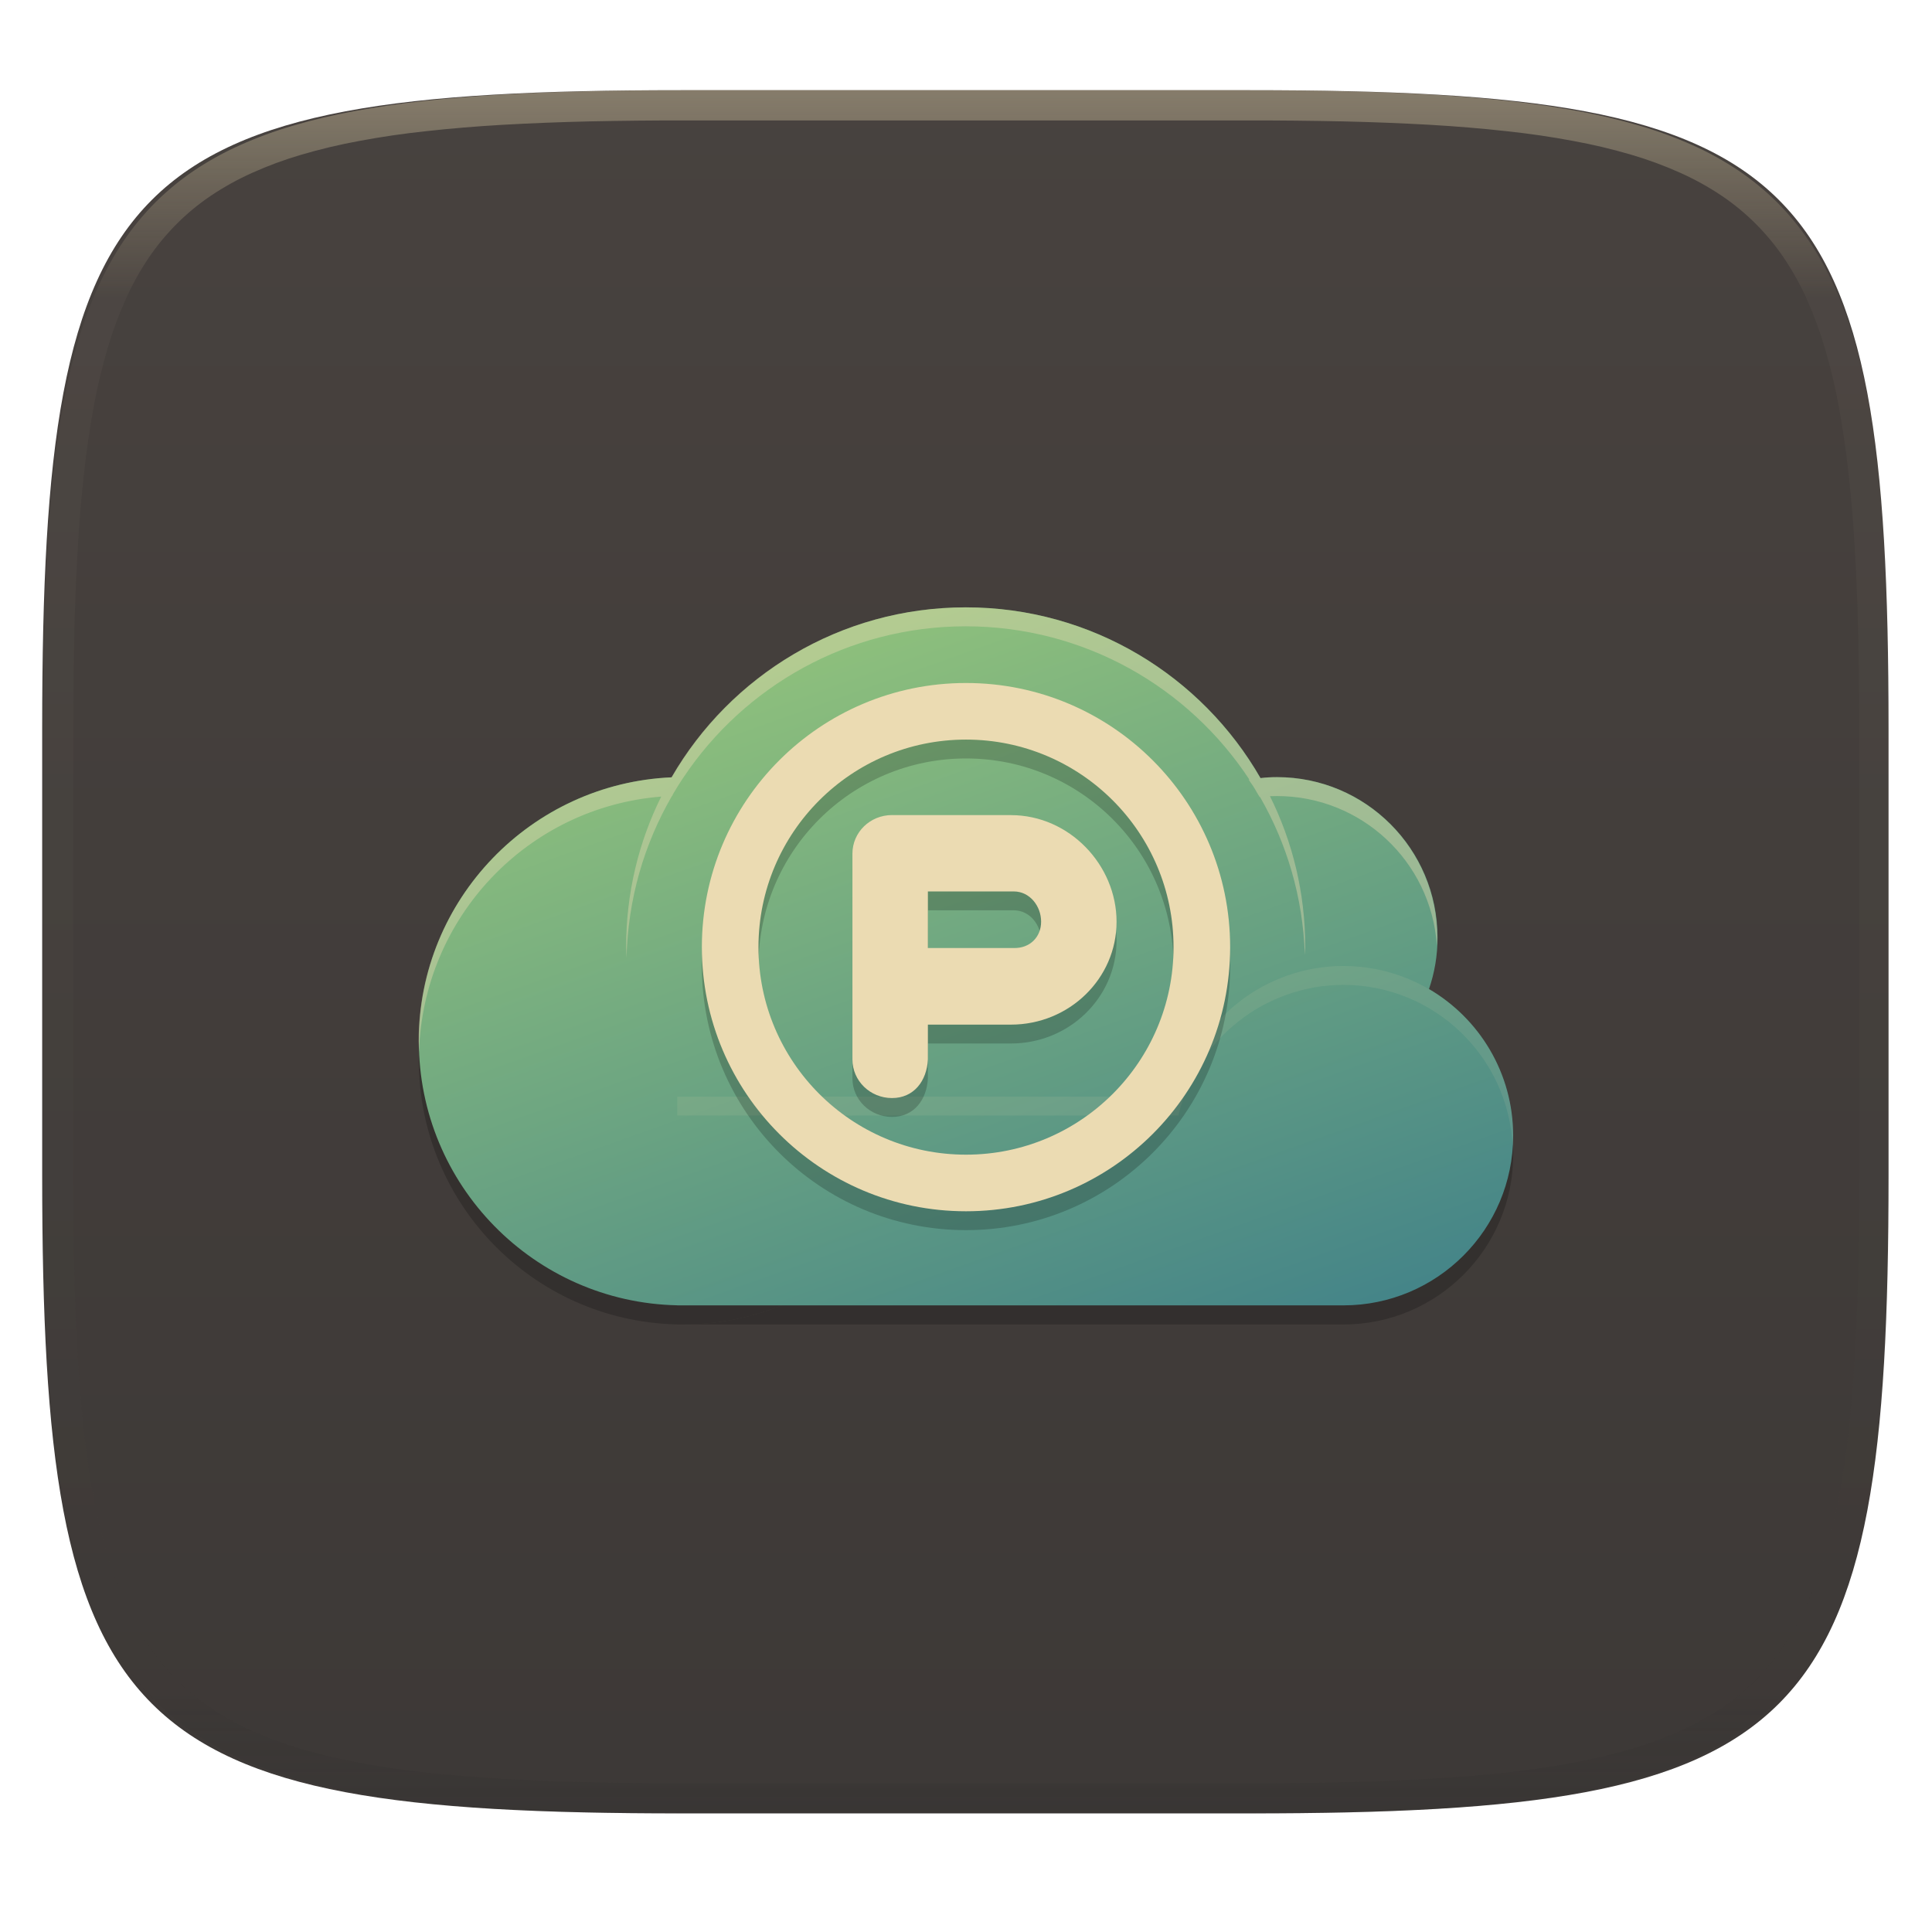
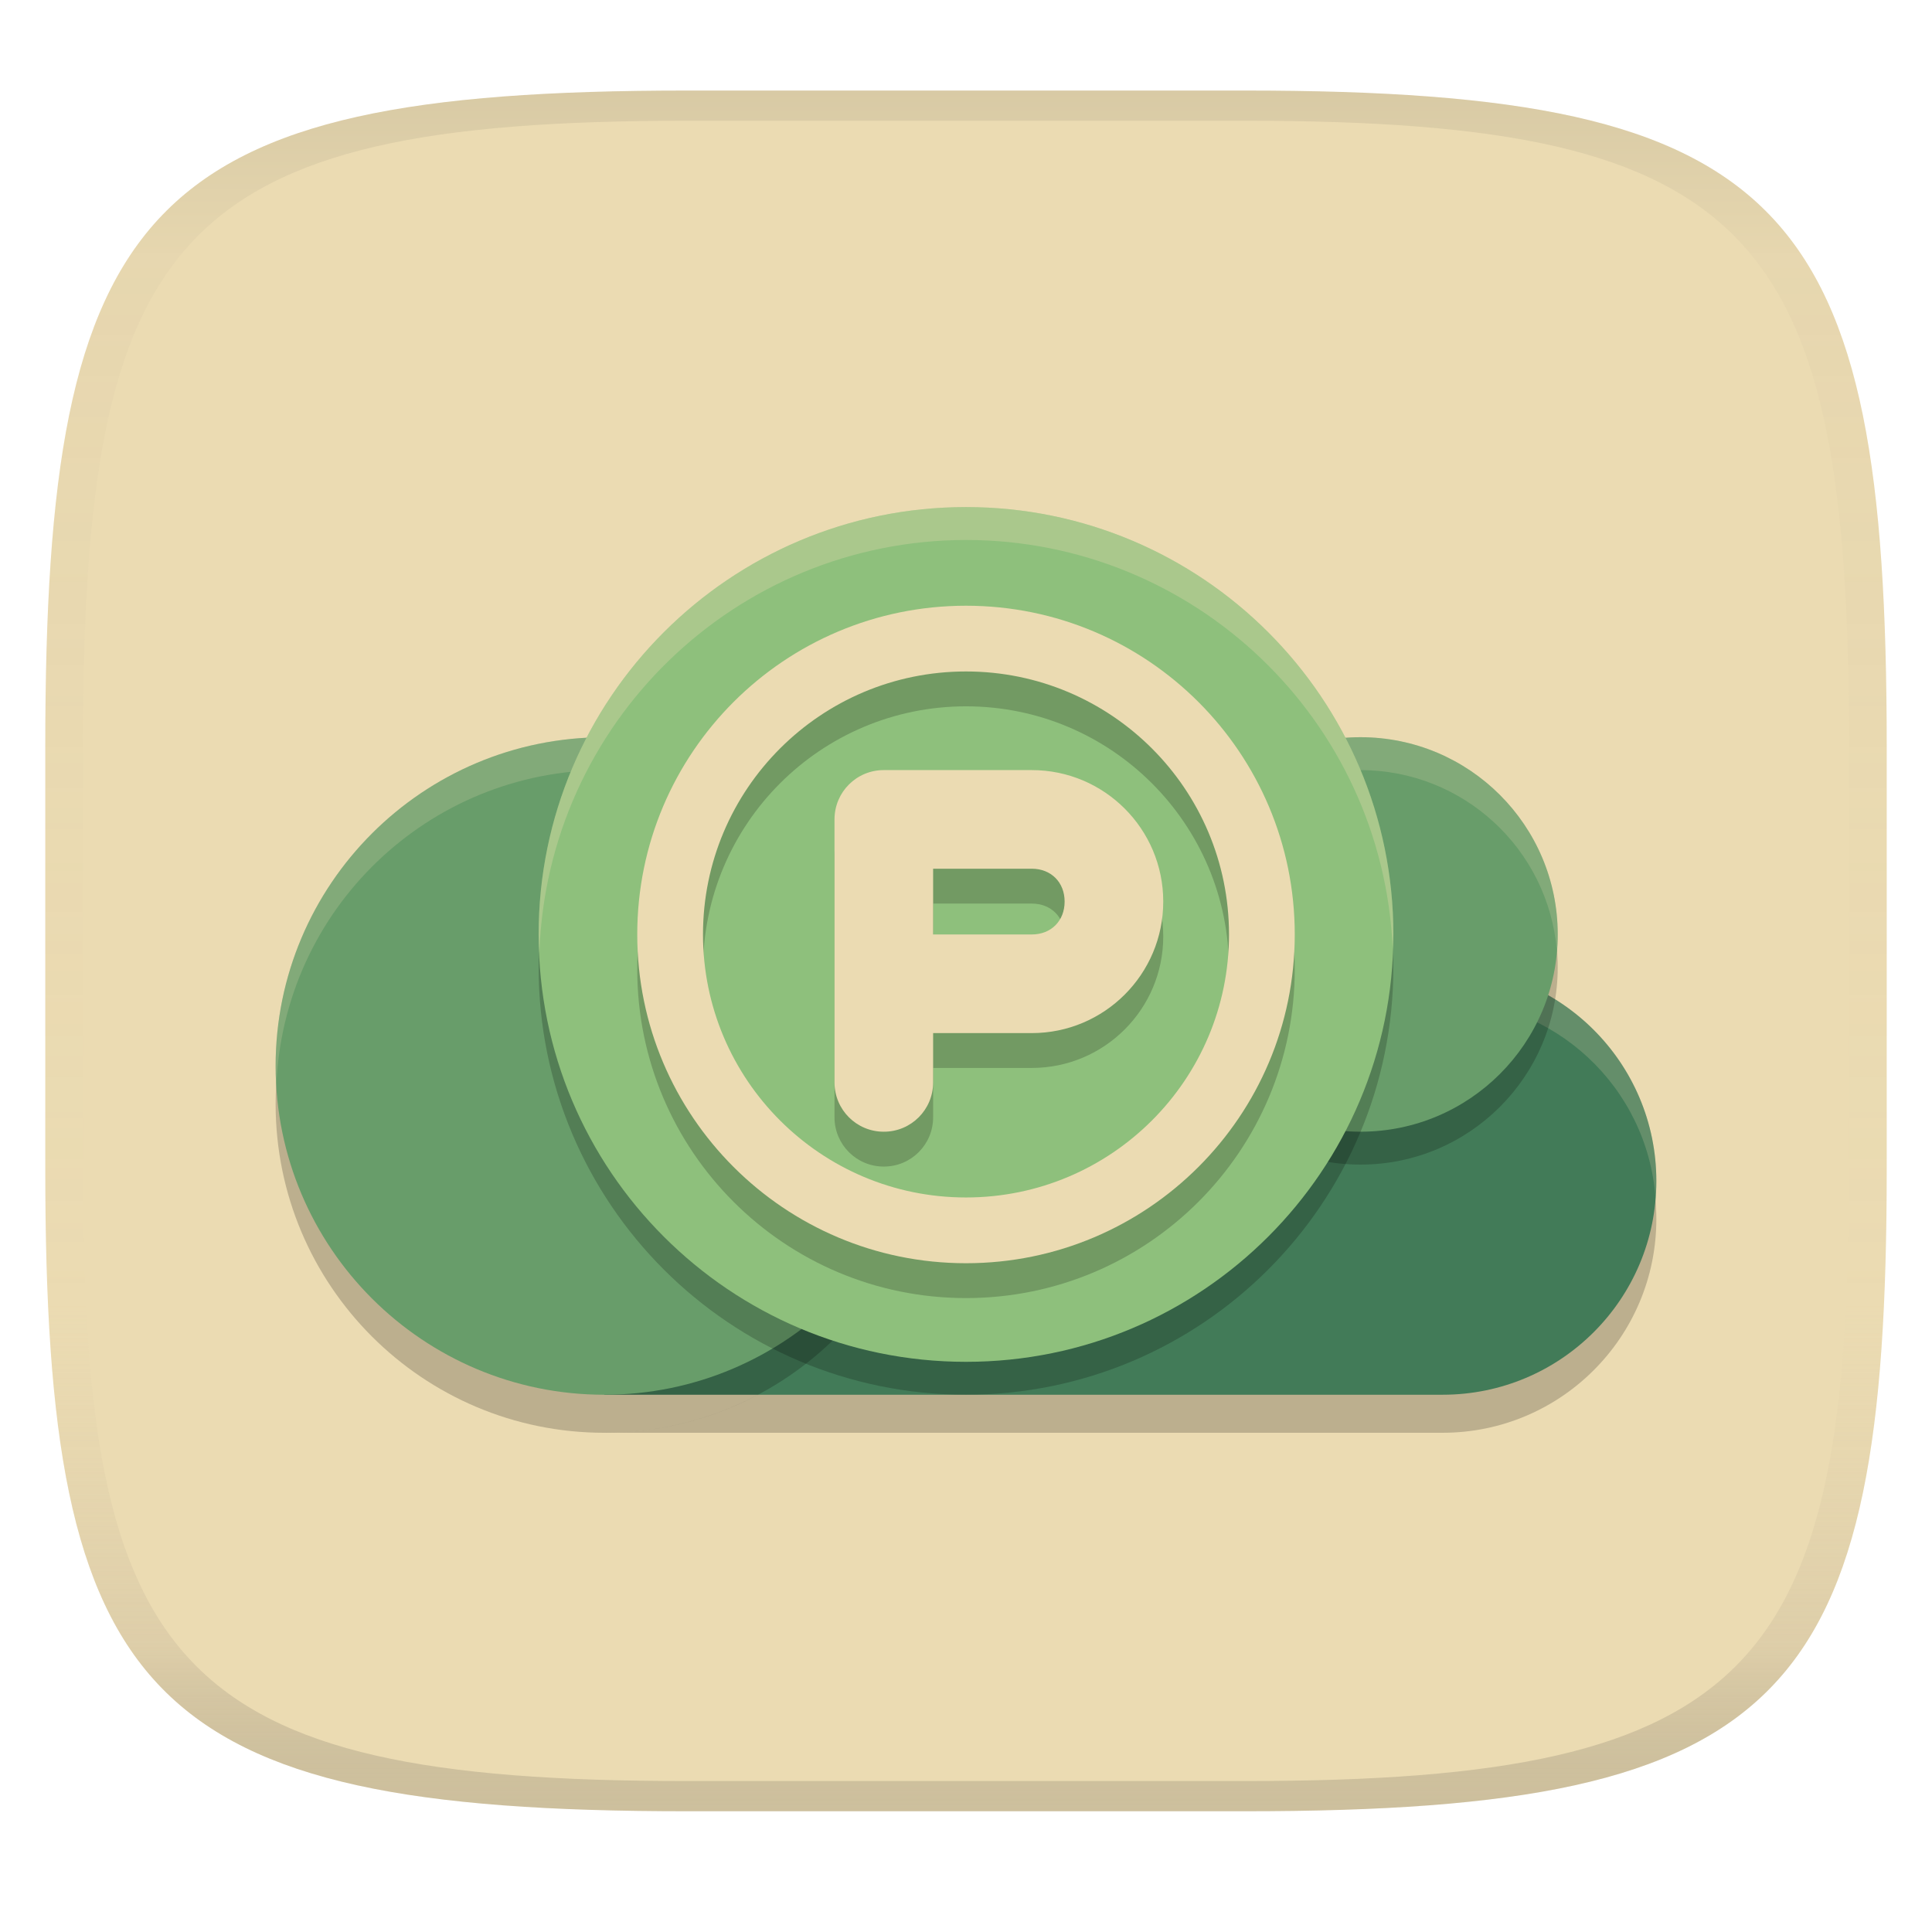
- <svg xmlns="http://www.w3.org/2000/svg" width="256" height="256" style="isolation:isolate" version="1.1" viewBox="0 0 256 256">
-   <g filter="url(#50Ij8ECx21ptGLUPCY8evUOO6TipJba8)">
-     <linearGradient id="_lgradient_176" x1=".567" x2=".567" y1="1.071" y2="-.742" gradientTransform="matrix(244.6 0 0 228.3 5.619 11.95)" gradientUnits="userSpaceOnUse">
-       <stop stop-color="#3c3836" offset="0" />
-       <stop stop-color="#504945" offset="1" />
+ <svg xmlns="http://www.w3.org/2000/svg" width="256" height="256" version="1.1">
+   <linearGradient id="b" x1=".5" x2=".5" y2="1" gradientTransform="matrix(244,0,0,228,5.981,12)" gradientUnits="userSpaceOnUse">
+     <stop stop-color="#ebdbb2" offset="0" />
+     <stop stop-color="#ebdbb2" offset="1" />
+   </linearGradient>
+   <defs>
+     <linearGradient id="linearGradient31" x1=".5" x2=".5" y2="1" gradientTransform="matrix(244,0,0,228,5.988,12)" gradientUnits="userSpaceOnUse">
+       <stop stop-color="#282828" stop-opacity=".1" offset="0" />
+       <stop stop-color="#bdae93" stop-opacity=".1" offset=".1" />
+       <stop stop-color="#d5c4a1" stop-opacity="0" offset=".702" />
+       <stop stop-color="#bdae93" stop-opacity=".302" offset=".9" />
+       <stop stop-color="#282828" stop-opacity=".15" offset="1" />
    </linearGradient>
-     <path d="m165.6 11.95c74.06 0 84.64 10.56 84.64 84.54v59.25c0 73.99-10.58 84.54-84.64 84.54h-75.37c-74.06 0-84.64-10.56-84.64-84.54v-59.25c0-73.99 10.58-84.54 84.64-84.54h75.37z" fill="url(#_lgradient_176)" />
-   </g>
-   <g opacity=".2">
-     <path d="m178 130.5c-10.42 0.013-19.46 7.173-21.86 17.31h-31.44c-3.447 16.14-17.7 27.68-34.2 27.69h87.51c12.42 0 22.5-10.07 22.5-22.5 0-12.42-10.07-22.5-22.5-22.5zm-87.51 44.99c-0.25-0.011-0.501-0.024-0.752-0.039v0.039h0.752z" />
-     <circle cx="90.5" cy="140.5" r="35" vector-effect="non-scaling-stroke" />
-   </g>
-   <linearGradient id="_lgradient_177" x1=".863" x2=".332" y1="1" y2=".063" gradientTransform="matrix(145 0 0 92.49 55.5 80.51)" gradientUnits="userSpaceOnUse">
-     <stop stop-color="#458588" offset="0" />
-     <stop stop-color="#8ec07c" offset="1" />
-   </linearGradient>
-   <path d="m89.01 103c-18.62 0.786-33.51 16.15-33.51 34.97 0 19.06 15.28 34.59 34.24 34.99v8e-3h0.75 87.51c12.42 0 22.5-10.07 22.5-22.5 0-8.285-4.479-15.52-11.15-19.42 0.737-2.139 1.132-4.436 1.132-6.823 0-11.73-9.521-21.25-21.25-21.25-0.744 0-1.479 0.039-2.198 0.131-7.769-13.52-22.35-22.63-39.05-22.63-16.65 0-31.2 9.065-38.98 22.52z" fill="url(#_lgradient_177)" />
-   <g opacity=".1">
-     <path d="m178 128c-10.42 0.013-19.46 7.173-21.86 17.31h-66.4v2.5h66.4c2.402-10.13 11.45-17.29 21.86-17.31 12 0.015 21.88 9.449 22.44 21.44 0.034-0.479 0.051-0.96 0.054-1.44 0-12.42-10.07-22.5-22.5-22.5z" fill="#ebdbb2" />
-   </g>
-   <g opacity=".2">
-     <path d="m128 93c-19.33 0-35 15.67-35 35s15.67 35 35 35c19.33 0 35-15.67 35-35s-15.67-35-35-35zm0 7.499c15.19 0 27.5 12.31 27.5 27.5s-12.31 27.5-27.5 27.5-27.5-12.31-27.5-27.5 12.31-27.5 27.5-27.5z" />
-   </g>
-   <path d="m128 90.5c-19.33 0-35 15.67-35 35 0 19.33 15.67 35 35 35 19.33 0 35-15.67 35-35 0-19.33-15.67-35-35-35zm0 7.499c15.19 0 27.5 12.31 27.5 27.5 0 15.19-12.31 27.5-27.5 27.5s-27.5-12.31-27.5-27.5c0-15.18 12.31-27.5 27.5-27.5z" fill="#ebdbb2" />
-   <g opacity=".2">
-     <path d="m118.2 110.5c-2.909 0-5.249 2.279-5.249 5.112v27.27c0 2.832 2.34 5.116 5.249 5.116 2.908 0 4.612-2.287 4.75-5.116v-4.614h11c7.731 0 14-6.101 14-13.63s-6.267-14.13-14-14.13h-15.75zm4.75 10.12h11.38c2.128 0 3.623 1.95 3.623 4.004 0 2.053-1.495 3.543-3.623 3.495h-11.38v-7.499z" />
-   </g>
-   <path d="m118.2 108c-2.909 0-5.249 2.279-5.249 5.111v27.27c0 2.833 2.34 5.117 5.249 5.117 2.908 0 4.612-2.288 4.75-5.117v-4.613h11c7.731 0 14-6.101 14-13.63 0-7.531-6.267-14.13-14-14.13h-15.75zm4.75 10.12h11.38c2.128 0 3.623 1.95 3.623 4.003s-1.495 3.543-3.623 3.496h-11.38v-7.499z" fill="#ebdbb2" />
-   <g opacity=".4">
-     <path d="m167 103.1c0.719-0.086 1.453-0.124 2.195-0.124 11.73 0 21.25 9.513 21.25 21.25-0.01 0.345-0.028 0.69-0.054 1.035-0.77-11.14-10.03-19.78-21.19-19.78-0.31 0-0.618 7e-3 -0.925 0.018 2.994 6.017 4.674 12.8 4.674 19.98-0.014 0.346-0.032 0.691-0.054 1.035-0.247-7.61-2.375-14.73-5.935-20.91-0.018 1e-3 -0.036 3e-3 -0.054 5e-3 -0.816-1.317-0.347-0.723-1.449-2.297 0.03-5e-3 0.06-0.011 0.09-0.015-8.047-12.25-21.9-20.3-37.59-20.31-15.56 0.015-29.3 7.934-37.37 19.99h7e-3c-0.102 0.15-0.194 0.285-0.254 0.371-0.402 0.613-0.789 1.237-1.16 1.87-0.029 0.062-0.07 0.154-0.117 0.259-0.01 0-0.02 1e-3 -0.029 2e-3 -3.669 6.33-5.835 13.64-6.015 21.46-0.026-0.488-0.044-0.976-0.054-1.465 0-7.154 1.67-13.92 4.647-19.92-17.63 1.402-31.56 15.91-32.09 33.88-0.028-0.487-0.046-0.976-0.054-1.464 0-18.78 14.92-34.11 33.5-34.97 7.778-13.46 22.33-22.52 38.99-22.52 16.71 0 31.29 9.105 39.05 22.62z" fill="#ebdbb2" />
-   </g>
-   <g opacity=".4">
-     <linearGradient id="_lgradient_178" x1=".517" x2=".517" y2="1" gradientTransform="matrix(244.6 0 0 228.3 5.68 11.95)" gradientUnits="userSpaceOnUse">
-       <stop stop-color="#ebdbb2" offset="0" />
-       <stop stop-color="#ebdbb2" stop-opacity=".098" offset=".125" />
-       <stop stop-color="#282828" stop-opacity=".098" offset=".925" />
-       <stop stop-color="#282828" stop-opacity=".498" offset="1" />
-     </linearGradient>
-     <path d="m165.1 11.95c4.328-0.01 8.656 0.04 12.98 0.138 3.875 0.078 7.751 0.226 11.63 0.452 3.453 0.196 6.905 0.481 10.35 0.854 3.059 0.335 6.118 0.786 9.148 1.346 2.715 0.502 5.4 1.14 8.046 1.916 2.4 0.698 4.751 1.562 7.023 2.584 2.115 0.943 4.141 2.063 6.059 3.35 1.84 1.238 3.561 2.653 5.135 4.215 1.564 1.572 2.98 3.282 4.219 5.119 1.289 1.916 2.41 3.94 3.364 6.042 1.023 2.28 1.889 4.618 2.597 7.005 0.777 2.643 1.417 5.325 1.918 8.037 0.561 3.026 1.013 6.072 1.348 9.127 0.374 3.439 0.659 6.878 0.856 10.33 0.226 3.861 0.373 7.732 0.462 11.59 0.088 4.323 0.138 8.646 0.128 12.96v58.21c0.01 4.323-0.04 8.636-0.128 12.96-0.089 3.871-0.236 7.732-0.462 11.59-0.197 3.448-0.482 6.897-0.856 10.33-0.335 3.055-0.787 6.111-1.348 9.137-0.501 2.702-1.141 5.384-1.918 8.027-0.708 2.387-1.574 4.735-2.597 7.005-0.954 2.112-2.075 4.126-3.364 6.042-1.239 1.837-2.655 3.557-4.219 5.119-1.574 1.562-3.295 2.977-5.135 4.215-1.918 1.287-3.944 2.407-6.059 3.35-2.272 1.022-4.623 1.886-7.023 2.594-2.646 0.776-5.331 1.414-8.046 1.906-3.03 0.569-6.089 1.011-9.148 1.346-3.443 0.373-6.895 0.658-10.35 0.854-3.875 0.226-7.751 0.374-11.63 0.462-4.328 0.088-8.656 0.138-12.98 0.128h-74.13c-4.328 0.01-8.656-0.04-12.98-0.128-3.875-0.088-7.751-0.236-11.63-0.462-3.453-0.196-6.905-0.481-10.35-0.854-3.059-0.335-6.118-0.777-9.148-1.346-2.715-0.492-5.4-1.13-8.046-1.906-2.4-0.708-4.751-1.572-7.023-2.594-2.115-0.943-4.141-2.063-6.059-3.35-1.84-1.238-3.561-2.653-5.135-4.215-1.564-1.562-2.98-3.282-4.219-5.119-1.289-1.916-2.41-3.93-3.364-6.042-1.023-2.27-1.889-4.618-2.597-7.005-0.777-2.643-1.417-5.325-1.918-8.027-0.561-3.026-1.013-6.082-1.348-9.137-0.374-3.429-0.659-6.878-0.856-10.33-0.226-3.861-0.373-7.722-0.462-11.59-0.088-4.323-0.138-8.636-0.128-12.96v-58.21c-0.01-4.313 0.04-8.636 0.128-12.96 0.089-3.861 0.236-7.732 0.462-11.59 0.197-3.448 0.482-6.887 0.856-10.33 0.335-3.055 0.787-6.101 1.348-9.127 0.501-2.712 1.141-5.394 1.918-8.037 0.708-2.387 1.574-4.725 2.597-7.005 0.954-2.102 2.075-4.126 3.364-6.042 1.239-1.837 2.655-3.547 4.219-5.119 1.574-1.562 3.295-2.977 5.135-4.215 1.918-1.287 3.944-2.407 6.059-3.35 2.272-1.022 4.623-1.886 7.023-2.584 2.646-0.776 5.331-1.414 8.046-1.916 3.03-0.56 6.089-1.011 9.148-1.346 3.443-0.373 6.895-0.658 10.35-0.854 3.875-0.226 7.751-0.374 11.63-0.452 4.328-0.098 8.656-0.148 12.98-0.138h74.13zm0.01 4.009c4.298-0.01 8.597 0.039 12.9 0.127 3.827 0.089 7.653 0.236 11.48 0.452 3.384 0.197 6.767 0.472 10.13 0.845 2.971 0.315 5.932 0.747 8.863 1.297 2.577 0.472 5.134 1.081 7.653 1.818 2.223 0.648 4.396 1.454 6.501 2.397 1.909 0.855 3.738 1.867 5.469 3.026 1.623 1.091 3.138 2.338 4.525 3.724 1.387 1.385 2.636 2.898 3.738 4.519 1.16 1.729 2.174 3.547 3.029 5.443 0.945 2.112 1.751 4.284 2.4 6.494 0.748 2.515 1.348 5.06 1.83 7.634 0.541 2.928 0.974 5.875 1.298 8.842 0.374 3.36 0.65 6.73 0.846 10.11 0.217 3.822 0.374 7.634 0.453 11.46 0.088 4.293 0.137 8.577 0.137 12.87v58.21c0 4.293-0.049 8.577-0.137 12.87-0.079 3.822-0.236 7.644-0.453 11.46-0.196 3.38-0.472 6.75-0.846 10.12-0.324 2.957-0.757 5.904-1.298 8.832-0.482 2.574-1.082 5.119-1.83 7.634-0.649 2.22-1.455 4.382-2.4 6.494-0.855 1.896-1.869 3.724-3.029 5.443-1.102 1.631-2.351 3.144-3.738 4.529-1.387 1.376-2.902 2.623-4.525 3.714-1.731 1.159-3.56 2.171-5.469 3.026-2.105 0.953-4.278 1.749-6.501 2.397-2.519 0.737-5.076 1.346-7.653 1.818-2.931 0.55-5.892 0.982-8.863 1.306-3.364 0.364-6.747 0.649-10.13 0.836-3.826 0.216-7.652 0.373-11.48 0.452-4.298 0.098-8.597 0.137-12.9 0.137h-0.01-74.13-0.01c-4.298 0-8.597-0.039-12.9-0.137-3.827-0.079-7.653-0.236-11.48-0.452-3.384-0.187-6.767-0.472-10.13-0.836-2.971-0.324-5.932-0.756-8.863-1.306-2.577-0.472-5.134-1.081-7.653-1.818-2.223-0.648-4.396-1.444-6.501-2.397-1.909-0.855-3.738-1.867-5.469-3.026-1.623-1.091-3.138-2.338-4.525-3.714-1.387-1.385-2.636-2.898-3.738-4.529-1.16-1.719-2.174-3.547-3.029-5.443-0.945-2.112-1.751-4.274-2.4-6.494-0.748-2.515-1.348-5.06-1.83-7.634-0.541-2.928-0.974-5.875-1.298-8.832-0.374-3.37-0.649-6.74-0.846-10.12-0.217-3.812-0.374-7.634-0.453-11.46-0.088-4.293-0.137-8.577-0.137-12.87v-58.21c0-4.293 0.049-8.577 0.137-12.87 0.079-3.822 0.236-7.634 0.453-11.46 0.197-3.38 0.472-6.75 0.846-10.11 0.324-2.967 0.757-5.914 1.298-8.842 0.482-2.574 1.082-5.119 1.83-7.634 0.649-2.21 1.455-4.382 2.4-6.494 0.855-1.896 1.869-3.714 3.029-5.443 1.102-1.621 2.351-3.134 3.738-4.519 1.387-1.386 2.902-2.633 4.525-3.724 1.731-1.159 3.56-2.171 5.469-3.026 2.105-0.943 4.278-1.749 6.501-2.397 2.519-0.737 5.076-1.346 7.653-1.818 2.931-0.55 5.892-0.982 8.863-1.297 3.364-0.373 6.747-0.648 10.13-0.845 3.826-0.216 7.652-0.363 11.48-0.452 4.298-0.088 8.597-0.137 12.9-0.127h0.01 74.13 0.01z" fill="url(#_lgradient_178)" fill-rule="evenodd" />
-   </g>
+   </defs>
+   <path d="m165 12c72 0 85 15 85 87v56c0 70-13 85-85 85h-74c-72 0-85-15-85-85v-56c0-72 13-87 85-87z" fill="url(#b)" style="isolation:isolate" />
+   <path d="m191.16 133.22a28.315 28.315 0 0 0-27.515 21.78h-40.889a43.561 43.561 0 0 1-42.676 34.849h111.08a28.315 28.315 0 0 0 28.315-28.315 28.315 28.315 0 0 0-28.315-28.315z" opacity=".2" stroke-width="4.356" />
+   <path d="m191.16 128.18a28.315 28.315 0 0 0-27.515 21.78h-83.566v34.849h111.08a28.315 28.315 0 0 0 28.315-28.315 28.315 28.315 0 0 0-28.315-28.315z" fill="#427b58" stroke-width="4.356" />
+   <circle cx="80.083" cy="146.29" r="43.561" opacity=".2" stroke-width="4.356" />
+   <path d="m191.16 128.18a28.315 28.315 0 0 0-27.515 21.78h-83.566v4.356h83.566a28.315 28.315 0 0 1 27.515-21.78 28.315 28.315 0 0 1 28.213 26.264 28.315 28.315 0 0 0 0.102-2.306 28.315 28.315 0 0 0-28.315-28.315z" fill="#ebdbb2" opacity=".2" stroke-width="4.356" />
+   <circle cx="180.27" cy="128.18" r="26.137" opacity=".2" stroke-width="4.356" />
+   <circle cx="80.083" cy="141.25" r="43.561" fill="#689d6a" stroke-width="4.356" />
+   <path d="m80.083 97.685a43.561 43.561 0 0 0-43.561 43.561 43.561 43.561 0 0 0 0.094 2.552 43.561 43.561 0 0 1 43.467-41.757 43.561 43.561 0 0 1 43.467 41.009 43.561 43.561 0 0 0 0.094-1.804 43.561 43.561 0 0 0-43.561-43.561z" fill="#ebdbb2" opacity=".2" stroke-width="4.356" />
+   <circle cx="180.27" cy="123.82" r="26.137" fill="#689d6a" stroke-width="4.356" />
+   <path d="m180.27 97.685a26.137 26.137 0 0 0-26.137 26.137 26.137 26.137 0 0 0 0.111 2.17 26.137 26.137 0 0 1 26.026-23.95 26.137 26.137 0 0 1 26.026 23.967 26.137 26.137 0 0 0 0.111-2.187 26.137 26.137 0 0 0-26.137-26.137z" fill="#ebdbb2" opacity=".2" stroke-width="4.356" />
+   <circle cx="128" cy="128.18" r="56.629" opacity=".2" stroke-width="4.356" />
+   <circle cx="128" cy="123.82" r="56.629" fill="#8ec07c" stroke-width="4.356" />
+   <path d="m128 84.879a43.561 43.561 0 0 0-43.561 43.561 43.561 43.561 0 0 0 43.561 43.561 43.561 43.561 0 0 0 43.561-43.561 43.561 43.561 0 0 0-43.561-43.561zm0 8.713a34.849 34.849 0 0 1 34.85 34.848 34.849 34.849 0 0 1-34.85 34.85 34.849 34.849 0 0 1-34.85-34.85 34.849 34.849 0 0 1 34.85-34.848zm-10.891 13.068c-3.62 0-6.533 2.913-6.533 6.533v34.85c0 3.62 2.913 6.533 6.533 6.533 3.62 0 6.535-2.913 6.535-6.533v-6.535h13.068c9.623 0 17.424-7.801 17.424-17.424 0-9.623-7.801-17.424-17.424-17.424zm6.535 13.068h13.068c2.561 0 4.356 1.795 4.356 4.356 0 2.561-1.795 4.356-4.356 4.356h-13.068z" opacity=".2" stroke-width="4.356" />
+   <path d="m128 80.262a43.561 43.561 0 0 0-43.561 43.561 43.561 43.561 0 0 0 43.561 43.561 43.561 43.561 0 0 0 43.561-43.561 43.561 43.561 0 0 0-43.561-43.561zm0 8.711a34.849 34.849 0 0 1 34.85 34.85 34.849 34.849 0 0 1-34.85 34.848 34.849 34.849 0 0 1-34.85-34.848 34.849 34.849 0 0 1 34.85-34.85zm-10.891 13.068c-3.62 0-6.533 2.915-6.533 6.535v34.848c0 3.62 2.913 6.535 6.533 6.535 3.62 0 6.535-2.915 6.535-6.535v-6.533h13.068c9.623 0 17.424-7.801 17.424-17.424s-7.801-17.426-17.424-17.426h-19.604zm6.535 13.068h13.068c2.561 0 4.356 1.797 4.356 4.357 0 2.561-1.795 4.356-4.356 4.356h-13.068v-8.713z" fill="#ebdbb2" stroke-width="4.356" />
+   <path d="m128 67.193a56.629 56.629 0 0 0-56.629 56.629 56.629 56.629 0 0 0 0.094 2.527 56.629 56.629 0 0 1 56.536-54.8 56.629 56.629 0 0 1 56.536 54.102 56.629 56.629 0 0 0 0.094-1.829 56.629 56.629 0 0 0-56.629-56.629z" fill="#ebdbb2" opacity=".3" stroke-width="4.356" />
+   <path d="m91 12c-72 0-85 15-85 87v56c0 70 13 85 85 85h74c72 0 85-15 85-85v-56c0-72-13-87-85-87zm0 4h74c68 0 80 15 80 83v56c0 66-12 81-80 81h-74c-68 0-80-15-80-81v-56c0-68 12-83 80-83z" fill="url(#linearGradient31)" style="isolation:isolate" />
</svg>
